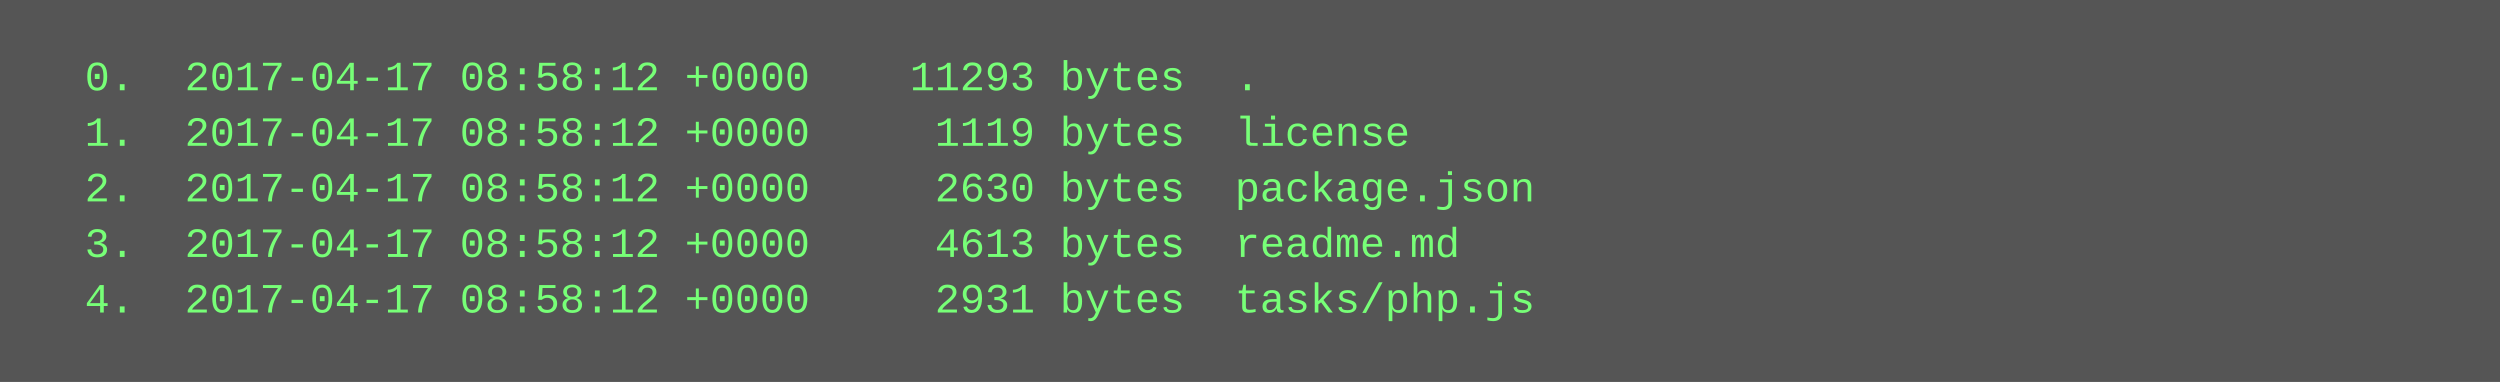
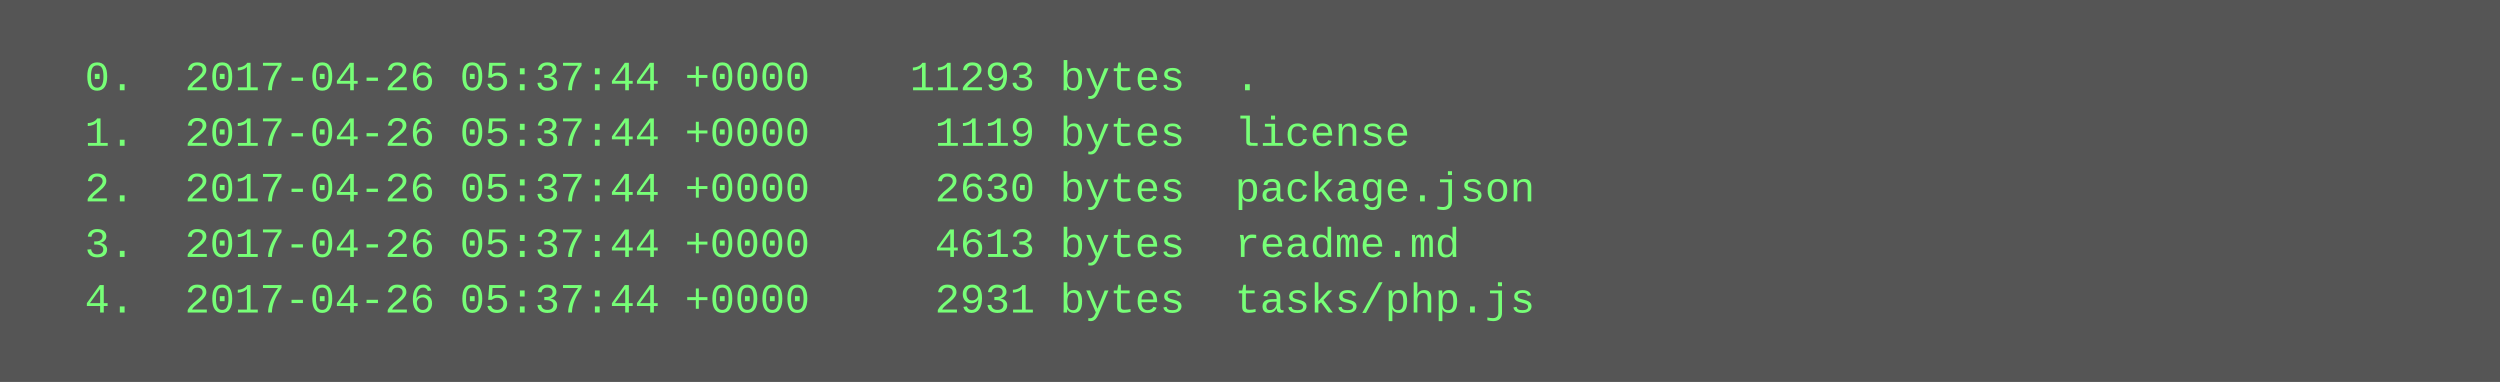
<svg xmlns="http://www.w3.org/2000/svg" height="110" width="720">
  <rect height="110" fill="#555" width="720" />
  <text fill="#7f7" font-family="Courier New" font-size="12" xml:space="preserve">
-     <tspan x="10" y="26">  0.  2017-04-17 08:58:12 +0000    11293 bytes  .</tspan>
-     <tspan x="10" y="42">  1.  2017-04-17 08:58:12 +0000     1119 bytes  license</tspan>
-     <tspan x="10" y="58">  2.  2017-04-17 08:58:12 +0000     2630 bytes  package.json</tspan>
-     <tspan x="10" y="74">  3.  2017-04-17 08:58:12 +0000     4613 bytes  readme.md</tspan>
-     <tspan x="10" y="90">  4.  2017-04-17 08:58:12 +0000     2931 bytes  tasks/php.js</tspan>
+     <tspan x="10" y="26">  0.  2017-04-26 05:37:44 +0000    11293 bytes  .</tspan>
+     <tspan x="10" y="42">  1.  2017-04-26 05:37:44 +0000     1119 bytes  license</tspan>
+     <tspan x="10" y="58">  2.  2017-04-26 05:37:44 +0000     2630 bytes  package.json</tspan>
+     <tspan x="10" y="74">  3.  2017-04-26 05:37:44 +0000     4613 bytes  readme.md</tspan>
+     <tspan x="10" y="90">  4.  2017-04-26 05:37:44 +0000     2931 bytes  tasks/php.js</tspan>
  </text>
</svg>
